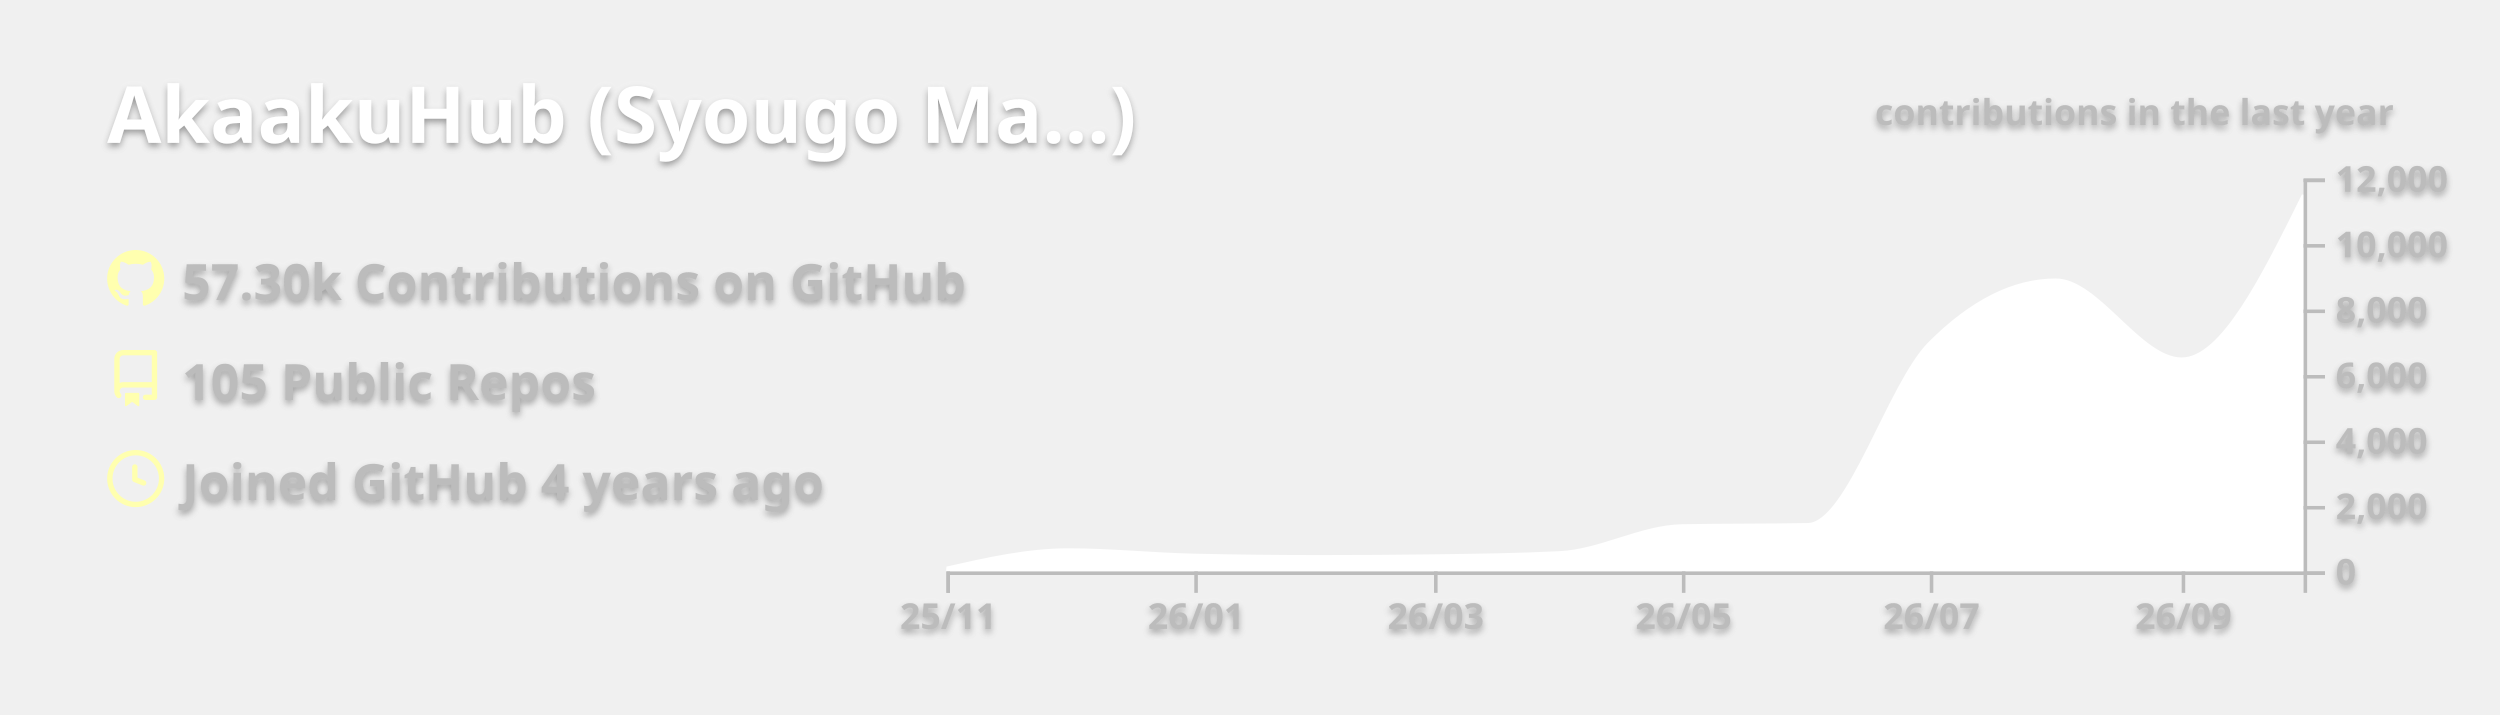
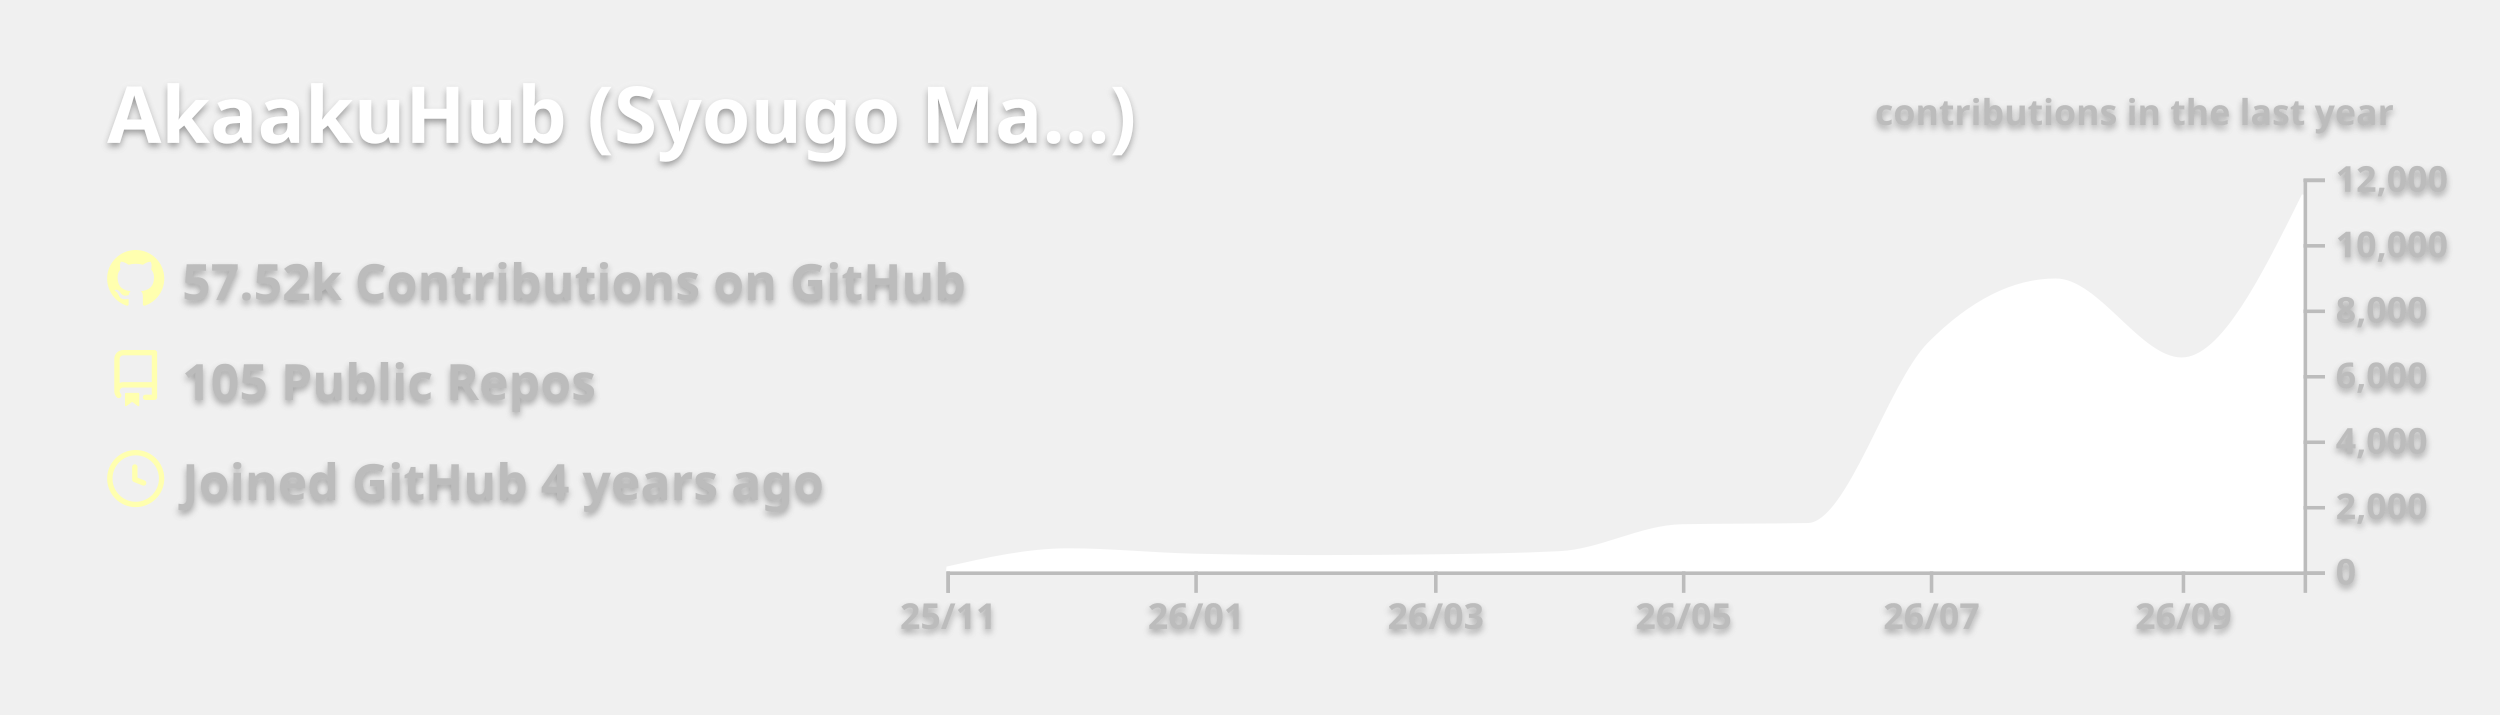
<svg xmlns="http://www.w3.org/2000/svg" width="700" height="200" viewBox="0 0 700 200">
  <style>* {
          font-family: 'Segoe UI', Ubuntu, "Helvetica Neue", Sans-Serif
        }
        text {
          font-weight: 600;
          filter: drop-shadow(0 1px 1px rgba(0, 0, 0, 0.65)) drop-shadow(0 0 1px rgba(255, 255, 255, 0.55));
        }</style>
  <g class="gpsc-root">
    <rect x="1" y="1" rx="5" ry="5" height="99%" width="99.714%" stroke="#000000" stroke-width="1" fill="#ffffff00" stroke-opacity="0" />
    <text x="30" y="40" class="gpsc-item" style="--gpsc-i: 0; font-size: 22px; fill: #ffffff;">AkaakuHub (Syougo Ma…)</text>
    <g transform="translate(0,40)">
      <g transform="translate(30,30)">
        <g class="gpsc-item" style="--gpsc-i: 0;">
          <g transform="translate(0,0)" width="14" height="14" fill="#ffffaf">
            <path fill-rule="evenodd" d="M8 0C3.58 0 0 3.58 0 8c0 3.54 2.29 6.53 5.47 7.59.4.07.55-.17.55-.38 0-.19-.01-.82-.01-1.49-2.01.37-2.53-.49-2.69-.94-.09-.23-.48-.94-.82-1.13-.28-.15-.68-.52-.01-.53.63-.01 1.08.58 1.23.82.72 1.21 1.87.87 2.33.66.07-.52.28-.87.51-1.07-1.78-.2-3.64-.89-3.64-3.95 0-.87.31-1.59.82-2.15-.08-.2-.36-1.02.08-2.12 0 0 .67-.21 2.2.82.64-.18 1.32-.27 2-.27.68 0 1.36.09 2 .27 1.53-1.04 2.2-.82 2.2-.82.44 1.1.16 1.92.08 2.12.51.56.82 1.27.82 2.15 0 3.07-1.87 3.75-3.65 3.95.29.25.54.73.54 1.48 0 1.07-.01 1.93-.01 2.2 0 .21.15.46.55.38A8.013 8.013 0 0016 8c0-4.42-3.58-8-8-8z" />
          </g>
        </g>
        <g class="gpsc-item" style="--gpsc-i: 1;">
          <g transform="translate(0,28)" width="14" height="14" fill="#ffffaf">
            <path fill-rule="evenodd" d="M2 2.5A2.5 2.5 0 014.5 0h8.75a.75.75 0 01.75.75v12.5a.75.75 0 01-.75.75h-2.5a.75.75 0 110-1.5h1.75v-2h-8a1 1 0 00-.714 1.7.75.75 0 01-1.072 1.05A2.495 2.495 0 012 11.5v-9zm10.5-1V9h-8c-.356 0-.694.074-1 .208V2.5a1 1 0 011-1h8zM5 12.25v3.25a.25.25 0 00.4.2l1.45-1.087a.25.25 0 01.3 0L8.6 15.7a.25.25 0 00.4-.2v-3.25a.25.25 0 00-.25-.25h-3.5a.25.25 0 00-.25.25z" />
          </g>
        </g>
        <g class="gpsc-item" style="--gpsc-i: 2;">
          <g transform="translate(0,56)" width="14" height="14" fill="#ffffaf">
            <path fill-rule="evenodd" d="M1.5 8a6.5 6.5 0 1113 0 6.5 6.5 0 01-13 0zM8 0a8 8 0 100 16A8 8 0 008 0zm.5 4.75a.75.75 0 00-1.5 0v3.5a.75.75 0 00.471.696l2.5 1a.75.75 0 00.557-1.392L8.5 7.742V4.75z" />
          </g>
        </g>
-         <text x="21" y="14" class="gpsc-item" style="--gpsc-i: 0; fill: #bcbcbc; font-size: 14px;">57.30k Contributions on GitHub</text>
+         <text x="21" y="14" class="gpsc-item" style="--gpsc-i: 0; fill: #bcbcbc; font-size: 14px;">57.52k Contributions on GitHub</text>
        <text x="21" y="42" class="gpsc-item" style="--gpsc-i: 1; fill: #bcbcbc; font-size: 14px;">105 Public Repos</text>
        <text x="21" y="70" class="gpsc-item" style="--gpsc-i: 2; fill: #bcbcbc; font-size: 14px;">Joined GitHub 4 years ago</text>
      </g>
      <g color="#ffffff" transform="translate(295,10)">
        <clipPath id="gpsc-reveal-clip">
          <rect class="gpsc-reveal" x="-30" y="0" width="410" height="110" style="--gpsc-w: 410px; --gpsc-i: 3;" />
        </clipPath>
        <g clip-path="url(#gpsc-reveal-clip)" class="gpsc-chart" style="--gpsc-i: 3;">
          <path transform="translate(-30,0)" stroke="#ffffff" fill="#ffffff" opacity="1" d="M0,109.157C11.377,106.59,22.754,104.023,34.132,104.023C45.888,104.023,57.645,105.264,69.401,105.527C81.158,105.789,92.914,105.921,104.671,105.921C115.289,105.921,125.908,105.851,136.527,105.71C148.283,105.554,160.04,105.414,171.796,104.821C183.174,104.247,194.551,97.505,205.928,97.286C217.685,97.06,229.441,97.173,241.198,96.947C252.575,96.728,263.952,57.547,275.329,46.145C287.086,34.363,298.842,28.472,310.599,28.472C322.355,28.472,334.112,50.591,345.868,50.591C357.246,50.591,368.623,27.619,380,4.648L380,110C368.623,110,357.246,110,345.868,110C334.112,110,322.355,110,310.599,110C298.842,110,287.086,110,275.329,110C263.952,110,252.575,110,241.198,110C229.441,110,217.685,110,205.928,110C194.551,110,183.174,110,171.796,110C160.04,110,148.283,110,136.527,110C125.908,110,115.289,110,104.671,110C92.914,110,81.158,110,69.401,110C57.645,110,45.888,110,34.132,110C22.754,110,11.377,110,0,110Z" />
        </g>
        <g color="#bcbcbc" transform="translate(-30,110)" fill="none" font-size="10" font-family="sans-serif" text-anchor="middle">
          <path class="domain" stroke="currentColor" d="M0.5,6V0.5H380.5V6" />
          <g class="tick" opacity="1" transform="translate(0.5,0)">
            <line stroke="currentColor" y2="6" />
            <text fill="currentColor" y="9" dy="0.71em">25/11</text>
          </g>
          <g class="tick" opacity="1" transform="translate(69.9012,0)">
            <line stroke="currentColor" y2="6" />
            <text fill="currentColor" y="9" dy="0.71em">26/01</text>
          </g>
          <g class="tick" opacity="1" transform="translate(137.0269,0)">
            <line stroke="currentColor" y2="6" />
            <text fill="currentColor" y="9" dy="0.71em">26/03</text>
          </g>
          <g class="tick" opacity="1" transform="translate(206.4281,0)">
            <line stroke="currentColor" y2="6" />
            <text fill="currentColor" y="9" dy="0.71em">26/05</text>
          </g>
          <g class="tick" opacity="1" transform="translate(275.8293,0)">
            <line stroke="currentColor" y2="6" />
            <text fill="currentColor" y="9" dy="0.71em">26/07</text>
          </g>
          <g class="tick" opacity="1" transform="translate(346.3683,0)">
            <line stroke="currentColor" y2="6" />
            <text fill="currentColor" y="9" dy="0.71em">26/09</text>
          </g>
        </g>
        <g color="#bcbcbc" transform="translate(350,0)" fill="none" font-size="10" font-family="sans-serif" text-anchor="start">
          <path class="domain" stroke="currentColor" d="M6,110.5H0.5V0.5H6" />
          <g class="tick" opacity="1" transform="translate(0,110.5)">
            <line stroke="currentColor" x2="6" />
            <text fill="currentColor" x="9" dy="0.32em">0</text>
          </g>
          <g class="tick" opacity="1" transform="translate(0,92.16667)">
            <line stroke="currentColor" x2="6" />
            <text fill="currentColor" x="9" dy="0.32em">2,000</text>
          </g>
          <g class="tick" opacity="1" transform="translate(0,73.83333)">
            <line stroke="currentColor" x2="6" />
            <text fill="currentColor" x="9" dy="0.32em">4,000</text>
          </g>
          <g class="tick" opacity="1" transform="translate(0,55.5)">
            <line stroke="currentColor" x2="6" />
            <text fill="currentColor" x="9" dy="0.32em">6,000</text>
          </g>
          <g class="tick" opacity="1" transform="translate(0,37.16667)">
            <line stroke="currentColor" x2="6" />
            <text fill="currentColor" x="9" dy="0.32em">8,000</text>
          </g>
          <g class="tick" opacity="1" transform="translate(0,18.83333)">
            <line stroke="currentColor" x2="6" />
            <text fill="currentColor" x="9" dy="0.32em">10,000</text>
          </g>
          <g class="tick" opacity="1" transform="translate(0,0.5)">
            <line stroke="currentColor" x2="6" />
            <text fill="currentColor" x="9" dy="0.32em">12,000</text>
          </g>
        </g>
        <g>
          <text y="-15" x="230" style="fill: #bcbcbc; font-size: 10px;">contributions in the last year</text>
        </g>
      </g>
    </g>
  </g>
</svg>
